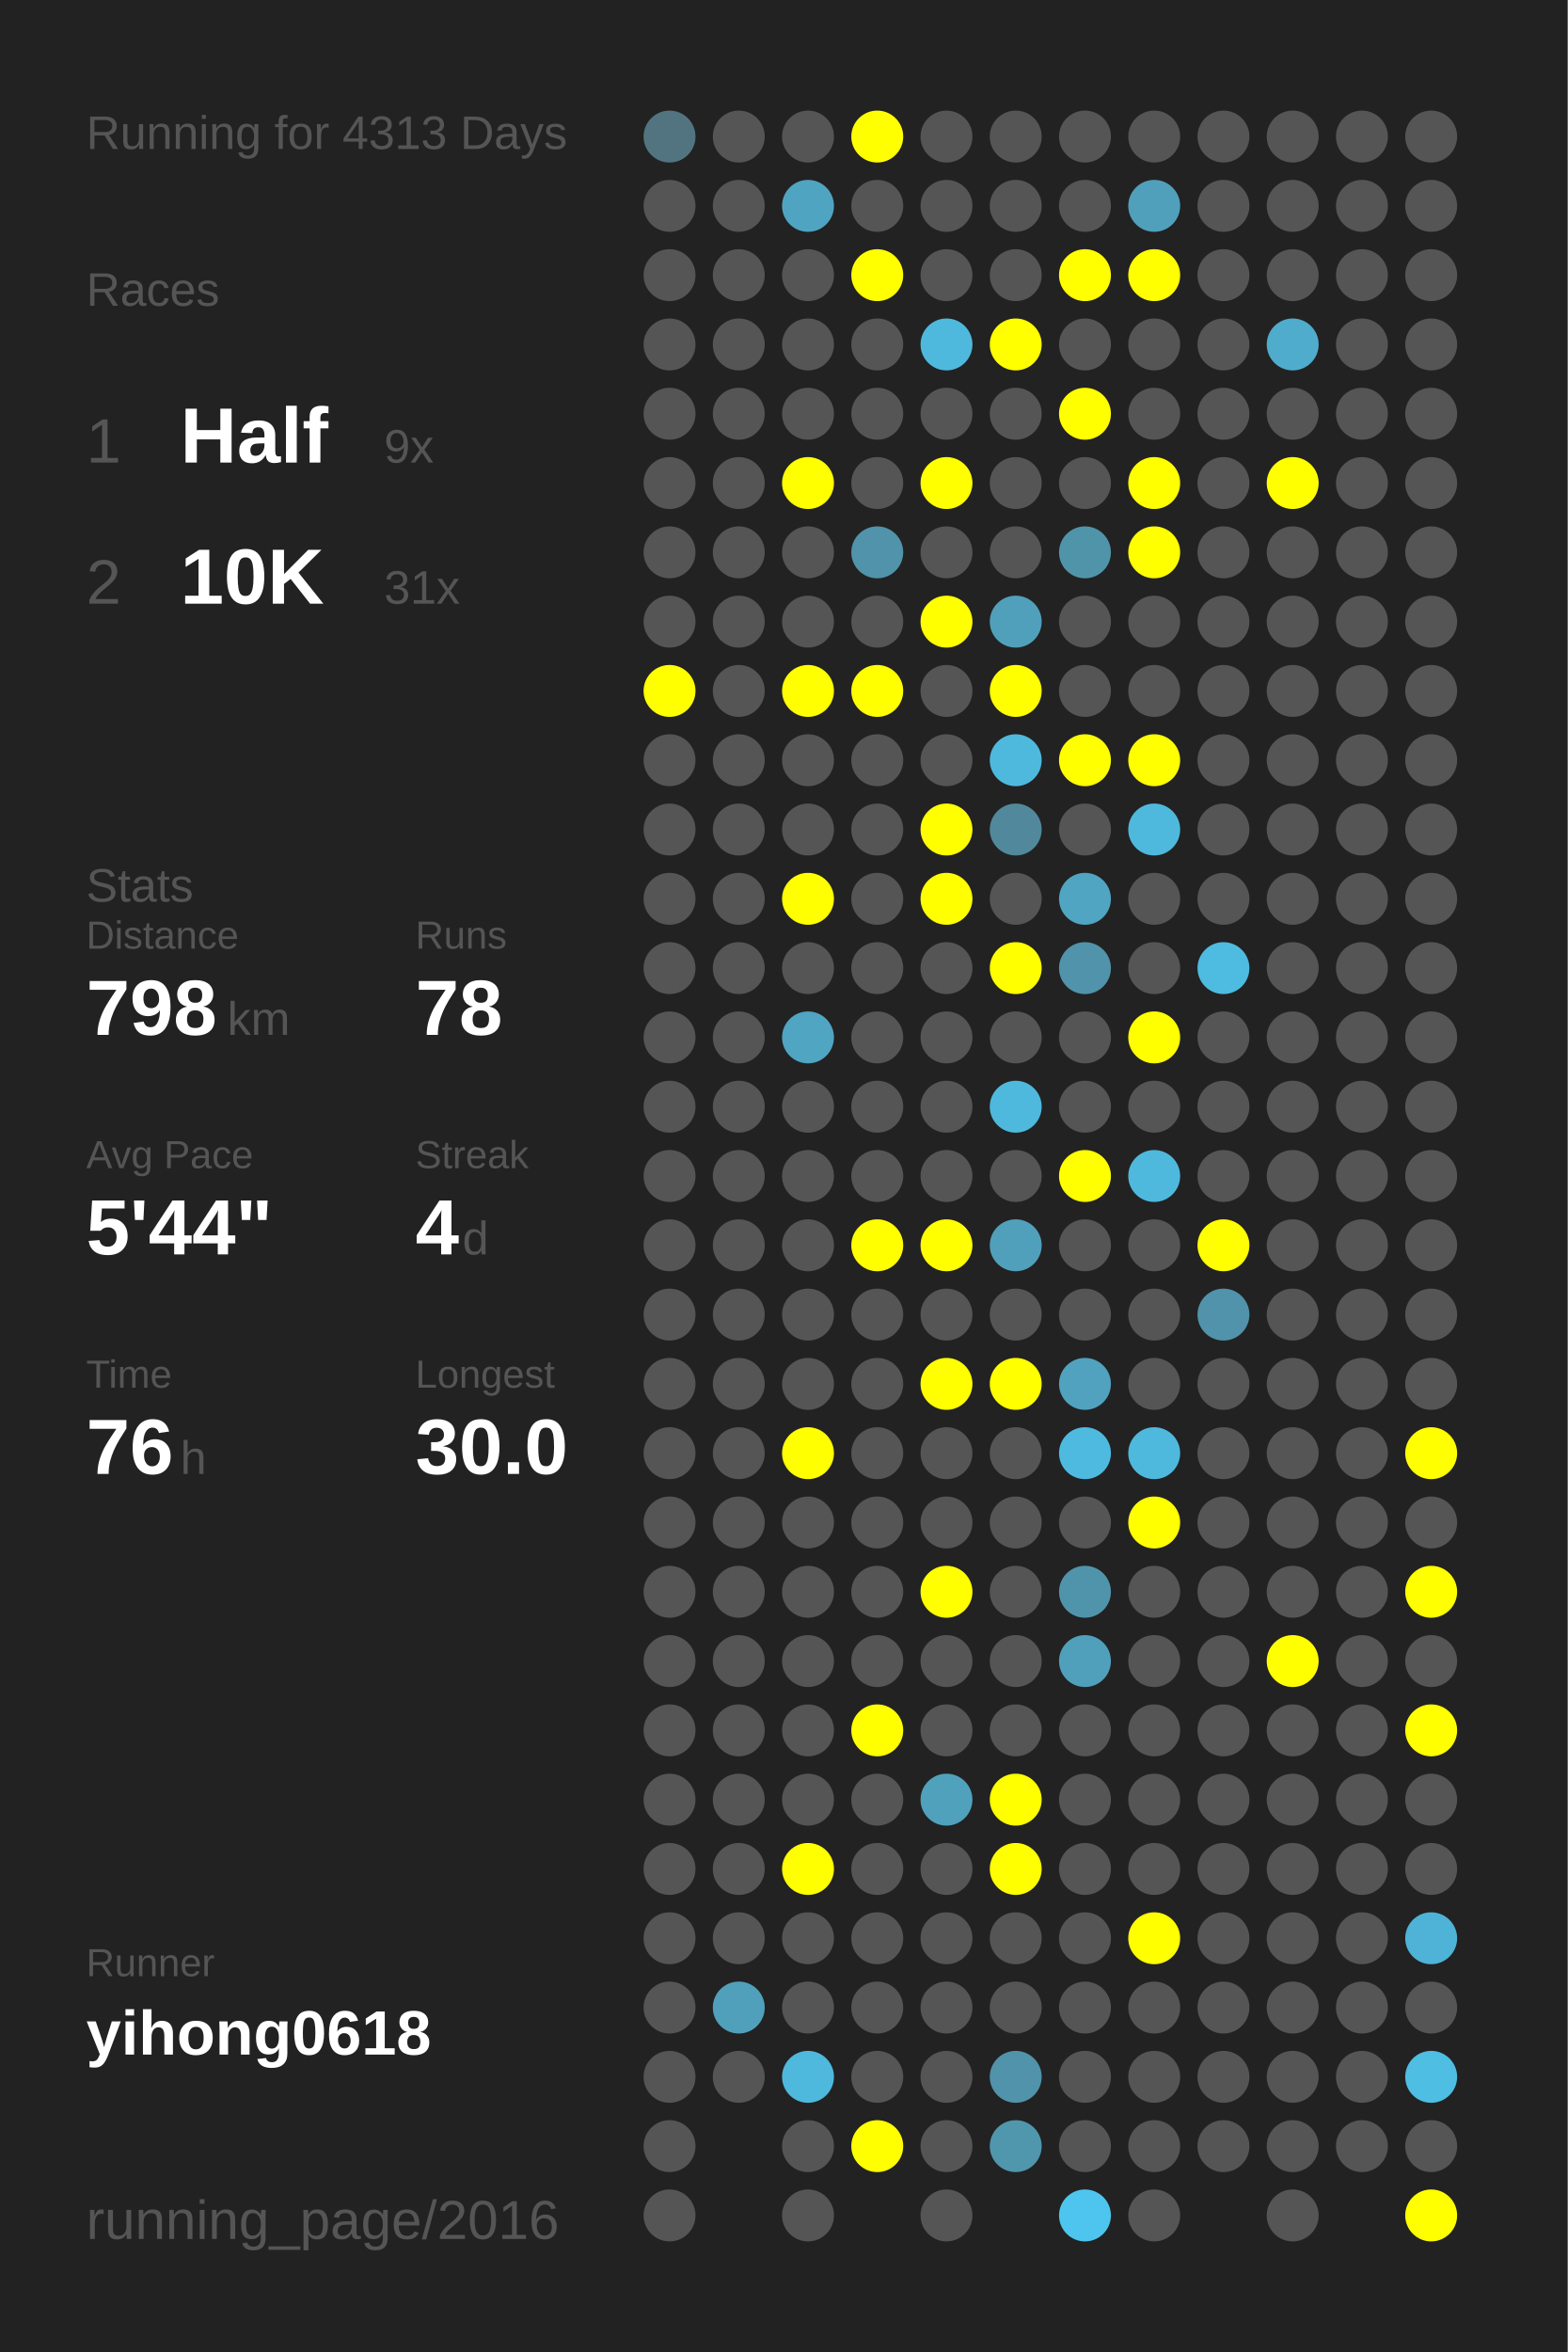
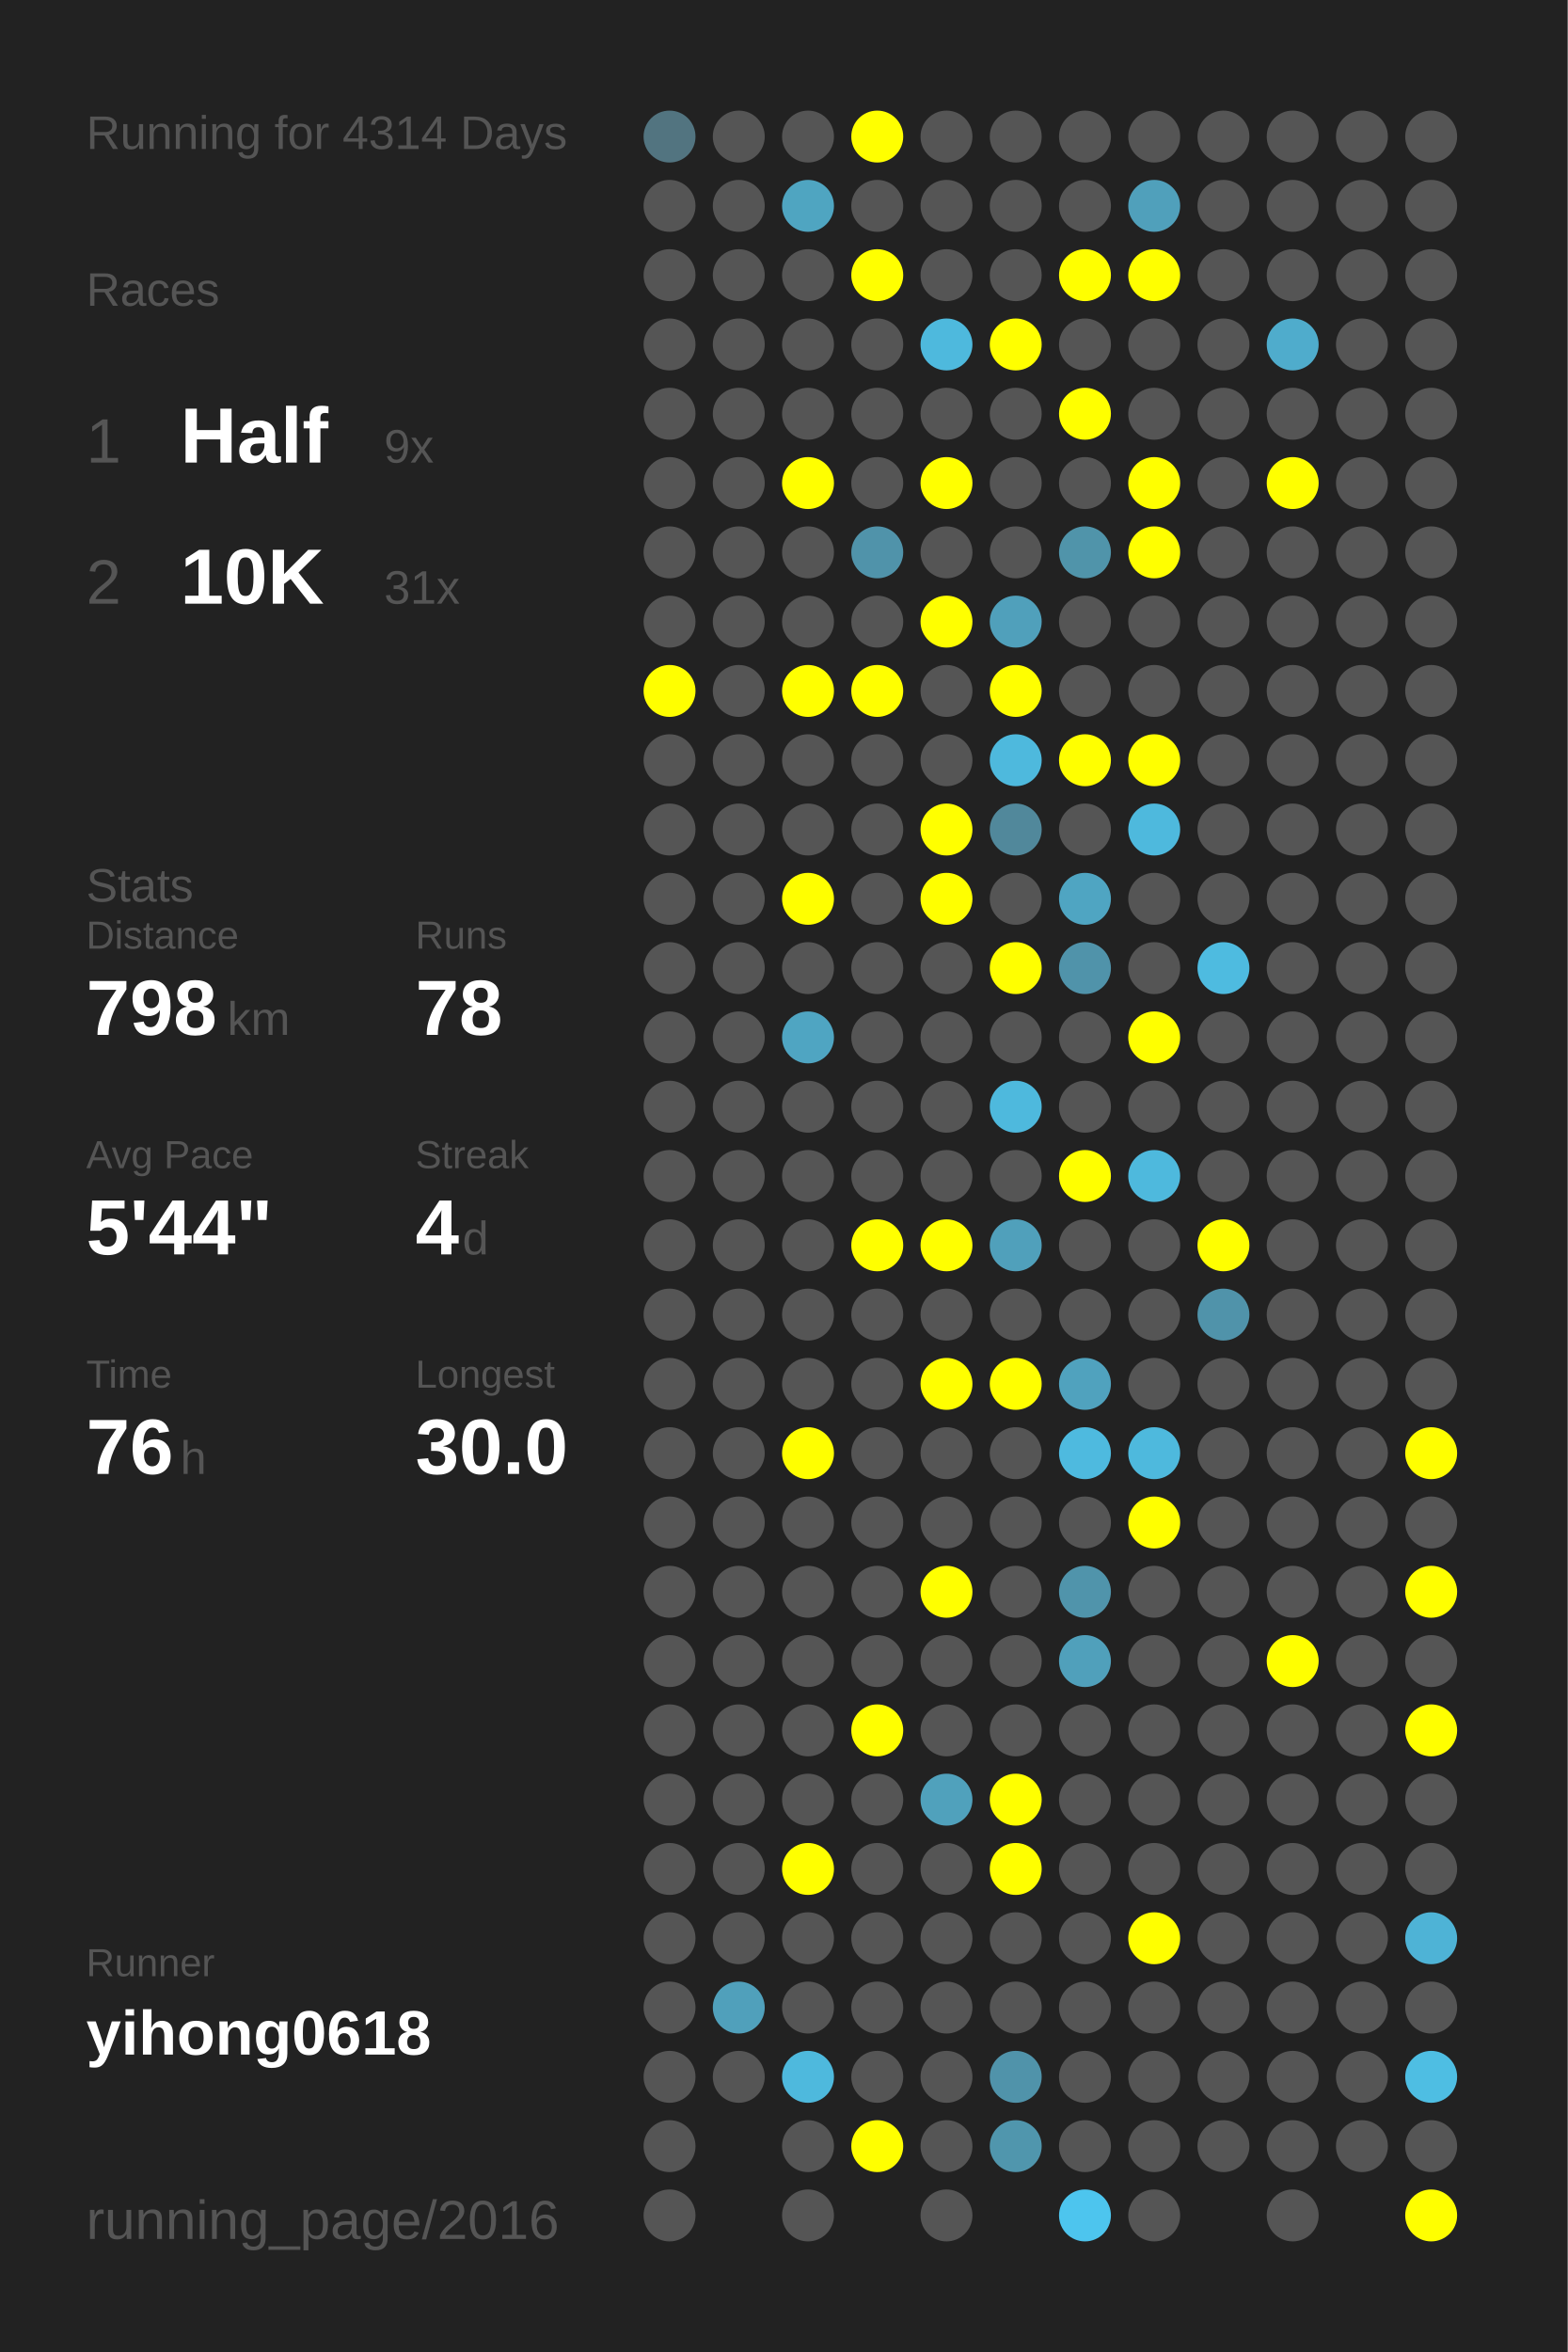
<svg xmlns="http://www.w3.org/2000/svg" baseProfile="full" height="300mm" version="1.1" viewBox="0,0,200,300" width="200mm">
  <defs />
  <rect fill="#222222" height="300" width="200" x="0" y="0" />
-   <text fill="#555555" style="font-size:6px; font-family:Arial;" x="11" y="19">Running for 4313 Days</text>
+   <text fill="#555555" style="font-size:6px; font-family:Arial;" x="11" y="19">Running for 4314 Days</text>
  <text fill="#555555" style="font-size:6px; font-family:Arial;" x="11" y="39">Races</text>
  <text fill="#555555" style="font-size:8px; font-family:Arial;" x="11" y="59">1</text>
  <text fill="#FFFFFF" style="font-size:10px; font-family:Arial; font-weight:bold;" x="23" y="59">Half</text>
  <text fill="#555555" style="font-size:6px; font-family:Arial;" x="49" y="59">9x</text>
  <text fill="#555555" style="font-size:8px; font-family:Arial;" x="11" y="77">2</text>
  <text fill="#FFFFFF" style="font-size:10px; font-family:Arial; font-weight:bold;" x="23" y="77">10K</text>
  <text fill="#555555" style="font-size:6px; font-family:Arial;" x="49" y="77">31x</text>
  <text fill="#555555" style="font-size:6px; font-family:Arial;" x="11" y="115">Stats</text>
  <text fill="#555555" style="font-size:5px; font-family:Arial;" x="11" y="121">Distance</text>
  <text fill="#FFFFFF" style="font-size:10px; font-family:Arial; font-weight:bold;" x="11" y="132">798</text>
  <text fill="#555555" style="font-size:6px; font-family:Arial;" x="29" y="132">km</text>
  <text fill="#555555" style="font-size:5px; font-family:Arial;" x="53" y="121">Runs</text>
  <text fill="#FFFFFF" style="font-size:10px; font-family:Arial; font-weight:bold;" x="53" y="132">78</text>
  <text fill="#555555" style="font-size:5px; font-family:Arial;" x="11" y="149">Avg Pace</text>
  <text fill="#FFFFFF" style="font-size:10px; font-family:Arial; font-weight:bold;" x="11" y="160">5'44"</text>
  <text fill="#555555" style="font-size:5px; font-family:Arial;" x="53" y="149">Streak</text>
  <text fill="#FFFFFF" style="font-size:10px; font-family:Arial; font-weight:bold;" x="53" y="160">4</text>
  <text fill="#555555" style="font-size:6px; font-family:Arial;" x="59" y="160">d</text>
  <text fill="#555555" style="font-size:5px; font-family:Arial;" x="11" y="177">Time</text>
  <text fill="#FFFFFF" style="font-size:10px; font-family:Arial; font-weight:bold;" x="11" y="188">76</text>
  <text fill="#555555" style="font-size:6px; font-family:Arial;" x="23" y="188">h</text>
  <text fill="#555555" style="font-size:5px; font-family:Arial;" x="53" y="177">Longest</text>
  <text fill="#FFFFFF" style="font-size:10px; font-family:Arial; font-weight:bold;" x="53" y="188">30.0</text>
  <text fill="#555555" style="font-size:5px; font-family:Arial;" x="11" y="252.065">Runner</text>
  <text fill="#FFFFFF" style="font-size:8px; font-family:Arial; font-weight:bold;" x="11" y="262.065">yihong0618</text>
  <text fill="#555555" style="font-size:7px; font-family:Arial;" x="11" y="285.581">running_page/2016</text>
  <circle cx="85.417" cy="17.419" fill="#527480" r="3.312" />
  <circle cx="85.417" cy="26.258" fill="#555555" r="3.312" />
  <circle cx="85.417" cy="35.097" fill="#555555" r="3.312" />
  <circle cx="85.417" cy="43.935" fill="#555555" r="3.312" />
  <circle cx="85.417" cy="52.774" fill="#555555" r="3.312" />
  <circle cx="85.417" cy="61.613" fill="#555555" r="3.312" />
  <circle cx="85.417" cy="70.452" fill="#555555" r="3.312" />
  <circle cx="85.417" cy="79.29" fill="#555555" r="3.312" />
  <circle cx="85.417" cy="88.129" fill="#FFFF00" r="3.312" />
  <circle cx="85.417" cy="96.968" fill="#555555" r="3.312" />
  <circle cx="85.417" cy="105.806" fill="#555555" r="3.312" />
  <circle cx="85.417" cy="114.645" fill="#555555" r="3.312" />
  <circle cx="85.417" cy="123.484" fill="#555555" r="3.312" />
  <circle cx="85.417" cy="132.323" fill="#555555" r="3.312" />
  <circle cx="85.417" cy="141.161" fill="#555555" r="3.312" />
  <circle cx="85.417" cy="150" fill="#555555" r="3.312" />
  <circle cx="85.417" cy="158.839" fill="#555555" r="3.312" />
  <circle cx="85.417" cy="167.677" fill="#555555" r="3.312" />
  <circle cx="85.417" cy="176.516" fill="#555555" r="3.312" />
  <circle cx="85.417" cy="185.355" fill="#555555" r="3.312" />
  <circle cx="85.417" cy="194.194" fill="#555555" r="3.312" />
  <circle cx="85.417" cy="203.032" fill="#555555" r="3.312" />
  <circle cx="85.417" cy="211.871" fill="#555555" r="3.312" />
  <circle cx="85.417" cy="220.71" fill="#555555" r="3.312" />
  <circle cx="85.417" cy="229.548" fill="#555555" r="3.312" />
  <circle cx="85.417" cy="238.387" fill="#555555" r="3.312" />
  <circle cx="85.417" cy="247.226" fill="#555555" r="3.312" />
  <circle cx="85.417" cy="256.065" fill="#555555" r="3.312" />
  <circle cx="85.417" cy="264.903" fill="#555555" r="3.312" />
  <circle cx="85.417" cy="273.742" fill="#555555" r="3.312" />
  <circle cx="85.417" cy="282.581" fill="#555555" r="3.312" />
  <circle cx="94.25" cy="17.419" fill="#555555" r="3.312" />
  <circle cx="94.25" cy="26.258" fill="#555555" r="3.312" />
  <circle cx="94.25" cy="35.097" fill="#555555" r="3.312" />
  <circle cx="94.25" cy="43.935" fill="#555555" r="3.312" />
  <circle cx="94.25" cy="52.774" fill="#555555" r="3.312" />
  <circle cx="94.25" cy="61.613" fill="#555555" r="3.312" />
  <circle cx="94.25" cy="70.452" fill="#555555" r="3.312" />
  <circle cx="94.25" cy="79.29" fill="#555555" r="3.312" />
  <circle cx="94.25" cy="88.129" fill="#555555" r="3.312" />
  <circle cx="94.25" cy="96.968" fill="#555555" r="3.312" />
  <circle cx="94.25" cy="105.806" fill="#555555" r="3.312" />
  <circle cx="94.25" cy="114.645" fill="#555555" r="3.312" />
  <circle cx="94.25" cy="123.484" fill="#555555" r="3.312" />
  <circle cx="94.25" cy="132.323" fill="#555555" r="3.312" />
  <circle cx="94.25" cy="141.161" fill="#555555" r="3.312" />
  <circle cx="94.25" cy="150" fill="#555555" r="3.312" />
  <circle cx="94.25" cy="158.839" fill="#555555" r="3.312" />
  <circle cx="94.25" cy="167.677" fill="#555555" r="3.312" />
  <circle cx="94.25" cy="176.516" fill="#555555" r="3.312" />
  <circle cx="94.25" cy="185.355" fill="#555555" r="3.312" />
  <circle cx="94.25" cy="194.194" fill="#555555" r="3.312" />
  <circle cx="94.25" cy="203.032" fill="#555555" r="3.312" />
  <circle cx="94.25" cy="211.871" fill="#555555" r="3.312" />
  <circle cx="94.25" cy="220.71" fill="#555555" r="3.312" />
  <circle cx="94.25" cy="229.548" fill="#555555" r="3.312" />
  <circle cx="94.25" cy="238.387" fill="#555555" r="3.312" />
  <circle cx="94.25" cy="247.226" fill="#555555" r="3.312" />
  <circle cx="94.25" cy="256.065" fill="#50a0bb" r="3.312" />
  <circle cx="94.25" cy="264.903" fill="#555555" r="3.312" />
  <circle cx="103.083" cy="17.419" fill="#555555" r="3.312" />
  <circle cx="103.083" cy="26.258" fill="#4fa5c1" r="3.312" />
  <circle cx="103.083" cy="35.097" fill="#555555" r="3.312" />
  <circle cx="103.083" cy="43.935" fill="#555555" r="3.312" />
  <circle cx="103.083" cy="52.774" fill="#555555" r="3.312" />
  <circle cx="103.083" cy="61.613" fill="#FFFF00" r="3.312" />
  <circle cx="103.083" cy="70.452" fill="#555555" r="3.312" />
  <circle cx="103.083" cy="79.29" fill="#555555" r="3.312" />
  <circle cx="103.083" cy="88.129" fill="#FFFF00" r="3.312" />
  <circle cx="103.083" cy="96.968" fill="#555555" r="3.312" />
  <circle cx="103.083" cy="105.806" fill="#555555" r="3.312" />
  <circle cx="103.083" cy="114.645" fill="#FFFF00" r="3.312" />
  <circle cx="103.083" cy="123.484" fill="#555555" r="3.312" />
  <circle cx="103.083" cy="132.323" fill="#4fa5c2" r="3.312" />
  <circle cx="103.083" cy="141.161" fill="#555555" r="3.312" />
  <circle cx="103.083" cy="150" fill="#555555" r="3.312" />
  <circle cx="103.083" cy="158.839" fill="#555555" r="3.312" />
  <circle cx="103.083" cy="167.677" fill="#555555" r="3.312" />
  <circle cx="103.083" cy="176.516" fill="#555555" r="3.312" />
  <circle cx="103.083" cy="185.355" fill="#FFFF00" r="3.312" />
  <circle cx="103.083" cy="194.194" fill="#555555" r="3.312" />
  <circle cx="103.083" cy="203.032" fill="#555555" r="3.312" />
  <circle cx="103.083" cy="211.871" fill="#555555" r="3.312" />
  <circle cx="103.083" cy="220.71" fill="#555555" r="3.312" />
  <circle cx="103.083" cy="229.548" fill="#555555" r="3.312" />
  <circle cx="103.083" cy="238.387" fill="#FFFF00" r="3.312" />
  <circle cx="103.083" cy="247.226" fill="#555555" r="3.312" />
  <circle cx="103.083" cy="256.065" fill="#555555" r="3.312" />
  <circle cx="103.083" cy="264.903" fill="#4eb9dd" r="3.312" />
  <circle cx="103.083" cy="273.742" fill="#555555" r="3.312" />
  <circle cx="103.083" cy="282.581" fill="#555555" r="3.312" />
  <circle cx="111.917" cy="17.419" fill="#FFFF00" r="3.312" />
  <circle cx="111.917" cy="26.258" fill="#555555" r="3.312" />
  <circle cx="111.917" cy="35.097" fill="#FFFF00" r="3.312" />
  <circle cx="111.917" cy="43.935" fill="#555555" r="3.312" />
  <circle cx="111.917" cy="52.774" fill="#555555" r="3.312" />
  <circle cx="111.917" cy="61.613" fill="#555555" r="3.312" />
  <circle cx="111.917" cy="70.452" fill="#5093aa" r="3.312" />
  <circle cx="111.917" cy="79.29" fill="#555555" r="3.312" />
  <circle cx="111.917" cy="88.129" fill="#FFFF00" r="3.312" />
  <circle cx="111.917" cy="96.968" fill="#555555" r="3.312" />
  <circle cx="111.917" cy="105.806" fill="#555555" r="3.312" />
  <circle cx="111.917" cy="114.645" fill="#555555" r="3.312" />
  <circle cx="111.917" cy="123.484" fill="#555555" r="3.312" />
  <circle cx="111.917" cy="132.323" fill="#555555" r="3.312" />
  <circle cx="111.917" cy="141.161" fill="#555555" r="3.312" />
  <circle cx="111.917" cy="150" fill="#555555" r="3.312" />
  <circle cx="111.917" cy="158.839" fill="#FFFF00" r="3.312" />
  <circle cx="111.917" cy="167.677" fill="#555555" r="3.312" />
  <circle cx="111.917" cy="176.516" fill="#555555" r="3.312" />
  <circle cx="111.917" cy="185.355" fill="#555555" r="3.312" />
  <circle cx="111.917" cy="194.194" fill="#555555" r="3.312" />
  <circle cx="111.917" cy="203.032" fill="#555555" r="3.312" />
  <circle cx="111.917" cy="211.871" fill="#555555" r="3.312" />
  <circle cx="111.917" cy="220.71" fill="#FFFF00" r="3.312" />
  <circle cx="111.917" cy="229.548" fill="#555555" r="3.312" />
  <circle cx="111.917" cy="238.387" fill="#555555" r="3.312" />
  <circle cx="111.917" cy="247.226" fill="#555555" r="3.312" />
  <circle cx="111.917" cy="256.065" fill="#555555" r="3.312" />
  <circle cx="111.917" cy="264.903" fill="#555555" r="3.312" />
  <circle cx="111.917" cy="273.742" fill="#FFFF00" r="3.312" />
  <circle cx="120.75" cy="17.419" fill="#555555" r="3.312" />
  <circle cx="120.75" cy="26.258" fill="#555555" r="3.312" />
  <circle cx="120.75" cy="35.097" fill="#555555" r="3.312" />
  <circle cx="120.75" cy="43.935" fill="#4eb9dd" r="3.312" />
  <circle cx="120.75" cy="52.774" fill="#555555" r="3.312" />
  <circle cx="120.75" cy="61.613" fill="#FFFF00" r="3.312" />
  <circle cx="120.75" cy="70.452" fill="#555555" r="3.312" />
  <circle cx="120.75" cy="79.29" fill="#FFFF00" r="3.312" />
  <circle cx="120.75" cy="88.129" fill="#555555" r="3.312" />
  <circle cx="120.75" cy="96.968" fill="#555555" r="3.312" />
  <circle cx="120.75" cy="105.806" fill="#FFFF00" r="3.312" />
  <circle cx="120.75" cy="114.645" fill="#FFFF00" r="3.312" />
  <circle cx="120.75" cy="123.484" fill="#555555" r="3.312" />
  <circle cx="120.75" cy="132.323" fill="#555555" r="3.312" />
  <circle cx="120.75" cy="141.161" fill="#555555" r="3.312" />
  <circle cx="120.75" cy="150" fill="#555555" r="3.312" />
  <circle cx="120.75" cy="158.839" fill="#FFFF00" r="3.312" />
  <circle cx="120.75" cy="167.677" fill="#555555" r="3.312" />
  <circle cx="120.75" cy="176.516" fill="#FFFF00" r="3.312" />
  <circle cx="120.75" cy="185.355" fill="#555555" r="3.312" />
  <circle cx="120.75" cy="194.194" fill="#555555" r="3.312" />
  <circle cx="120.75" cy="203.032" fill="#FFFF00" r="3.312" />
  <circle cx="120.75" cy="211.871" fill="#555555" r="3.312" />
  <circle cx="120.75" cy="220.71" fill="#555555" r="3.312" />
  <circle cx="120.75" cy="229.548" fill="#50a1bc" r="3.312" />
  <circle cx="120.75" cy="238.387" fill="#555555" r="3.312" />
  <circle cx="120.75" cy="247.226" fill="#555555" r="3.312" />
  <circle cx="120.75" cy="256.065" fill="#555555" r="3.312" />
  <circle cx="120.75" cy="264.903" fill="#555555" r="3.312" />
  <circle cx="120.75" cy="273.742" fill="#555555" r="3.312" />
  <circle cx="120.75" cy="282.581" fill="#555555" r="3.312" />
  <circle cx="129.583" cy="17.419" fill="#555555" r="3.312" />
  <circle cx="129.583" cy="26.258" fill="#555555" r="3.312" />
  <circle cx="129.583" cy="35.097" fill="#555555" r="3.312" />
  <circle cx="129.583" cy="43.935" fill="#FFFF00" r="3.312" />
  <circle cx="129.583" cy="52.774" fill="#555555" r="3.312" />
  <circle cx="129.583" cy="61.613" fill="#555555" r="3.312" />
  <circle cx="129.583" cy="70.452" fill="#555555" r="3.312" />
  <circle cx="129.583" cy="79.29" fill="#50a0bb" r="3.312" />
  <circle cx="129.583" cy="88.129" fill="#FFFF00" r="3.312" />
  <circle cx="129.583" cy="96.968" fill="#4eb9dd" r="3.312" />
  <circle cx="129.583" cy="105.806" fill="#51889b" r="3.312" />
  <circle cx="129.583" cy="114.645" fill="#555555" r="3.312" />
  <circle cx="129.583" cy="123.484" fill="#FFFF00" r="3.312" />
  <circle cx="129.583" cy="132.323" fill="#555555" r="3.312" />
  <circle cx="129.583" cy="141.161" fill="#4eb9dd" r="3.312" />
  <circle cx="129.583" cy="150" fill="#555555" r="3.312" />
  <circle cx="129.583" cy="158.839" fill="#50a0bb" r="3.312" />
  <circle cx="129.583" cy="167.677" fill="#555555" r="3.312" />
  <circle cx="129.583" cy="176.516" fill="#FFFF00" r="3.312" />
  <circle cx="129.583" cy="185.355" fill="#555555" r="3.312" />
  <circle cx="129.583" cy="194.194" fill="#555555" r="3.312" />
  <circle cx="129.583" cy="203.032" fill="#555555" r="3.312" />
  <circle cx="129.583" cy="211.871" fill="#555555" r="3.312" />
  <circle cx="129.583" cy="220.71" fill="#555555" r="3.312" />
  <circle cx="129.583" cy="229.548" fill="#FFFF00" r="3.312" />
  <circle cx="129.583" cy="238.387" fill="#FFFF00" r="3.312" />
  <circle cx="129.583" cy="247.226" fill="#555555" r="3.312" />
  <circle cx="129.583" cy="256.065" fill="#555555" r="3.312" />
  <circle cx="129.583" cy="264.903" fill="#5093aa" r="3.312" />
  <circle cx="129.583" cy="273.742" fill="#5096ad" r="3.312" />
  <circle cx="138.417" cy="17.419" fill="#555555" r="3.312" />
  <circle cx="138.417" cy="26.258" fill="#555555" r="3.312" />
  <circle cx="138.417" cy="35.097" fill="#FFFF00" r="3.312" />
  <circle cx="138.417" cy="43.935" fill="#555555" r="3.312" />
  <circle cx="138.417" cy="52.774" fill="#FFFF00" r="3.312" />
  <circle cx="138.417" cy="61.613" fill="#555555" r="3.312" />
  <circle cx="138.417" cy="70.452" fill="#5094aa" r="3.312" />
  <circle cx="138.417" cy="79.29" fill="#555555" r="3.312" />
  <circle cx="138.417" cy="88.129" fill="#555555" r="3.312" />
  <circle cx="138.417" cy="96.968" fill="#FFFF00" r="3.312" />
  <circle cx="138.417" cy="105.806" fill="#555555" r="3.312" />
  <circle cx="138.417" cy="114.645" fill="#4fa5c2" r="3.312" />
  <circle cx="138.417" cy="123.484" fill="#5093aa" r="3.312" />
  <circle cx="138.417" cy="132.323" fill="#555555" r="3.312" />
  <circle cx="138.417" cy="141.161" fill="#555555" r="3.312" />
  <circle cx="138.417" cy="150" fill="#FFFF00" r="3.312" />
  <circle cx="138.417" cy="158.839" fill="#555555" r="3.312" />
  <circle cx="138.417" cy="167.677" fill="#555555" r="3.312" />
  <circle cx="138.417" cy="176.516" fill="#50a2be" r="3.312" />
  <circle cx="138.417" cy="185.355" fill="#4ebadf" r="3.312" />
  <circle cx="138.417" cy="194.194" fill="#555555" r="3.312" />
  <circle cx="138.417" cy="203.032" fill="#5094ab" r="3.312" />
  <circle cx="138.417" cy="211.871" fill="#50a0bb" r="3.312" />
  <circle cx="138.417" cy="220.71" fill="#555555" r="3.312" />
  <circle cx="138.417" cy="229.548" fill="#555555" r="3.312" />
  <circle cx="138.417" cy="238.387" fill="#555555" r="3.312" />
  <circle cx="138.417" cy="247.226" fill="#555555" r="3.312" />
  <circle cx="138.417" cy="256.065" fill="#555555" r="3.312" />
  <circle cx="138.417" cy="264.903" fill="#555555" r="3.312" />
  <circle cx="138.417" cy="273.742" fill="#555555" r="3.312" />
  <circle cx="138.417" cy="282.581" fill="#4dc5ee" r="3.312" />
  <circle cx="147.25" cy="17.419" fill="#555555" r="3.312" />
  <circle cx="147.25" cy="26.258" fill="#50a0bb" r="3.312" />
  <circle cx="147.25" cy="35.097" fill="#FFFF00" r="3.312" />
  <circle cx="147.25" cy="43.935" fill="#555555" r="3.312" />
  <circle cx="147.25" cy="52.774" fill="#555555" r="3.312" />
  <circle cx="147.25" cy="61.613" fill="#FFFF00" r="3.312" />
  <circle cx="147.25" cy="70.452" fill="#FFFF00" r="3.312" />
  <circle cx="147.25" cy="79.29" fill="#555555" r="3.312" />
  <circle cx="147.25" cy="88.129" fill="#555555" r="3.312" />
  <circle cx="147.25" cy="96.968" fill="#FFFF00" r="3.312" />
  <circle cx="147.25" cy="105.806" fill="#4eb9dd" r="3.312" />
  <circle cx="147.25" cy="114.645" fill="#555555" r="3.312" />
  <circle cx="147.25" cy="123.484" fill="#555555" r="3.312" />
  <circle cx="147.25" cy="132.323" fill="#FFFF00" r="3.312" />
  <circle cx="147.25" cy="141.161" fill="#555555" r="3.312" />
  <circle cx="147.25" cy="150" fill="#4eb9dd" r="3.312" />
  <circle cx="147.25" cy="158.839" fill="#555555" r="3.312" />
  <circle cx="147.25" cy="167.677" fill="#555555" r="3.312" />
  <circle cx="147.25" cy="176.516" fill="#555555" r="3.312" />
  <circle cx="147.25" cy="185.355" fill="#4eb9dd" r="3.312" />
  <circle cx="147.25" cy="194.194" fill="#FFFF00" r="3.312" />
  <circle cx="147.25" cy="203.032" fill="#555555" r="3.312" />
  <circle cx="147.25" cy="211.871" fill="#555555" r="3.312" />
  <circle cx="147.25" cy="220.71" fill="#555555" r="3.312" />
  <circle cx="147.25" cy="229.548" fill="#555555" r="3.312" />
  <circle cx="147.25" cy="238.387" fill="#555555" r="3.312" />
  <circle cx="147.25" cy="247.226" fill="#FFFF00" r="3.312" />
  <circle cx="147.25" cy="256.065" fill="#555555" r="3.312" />
  <circle cx="147.25" cy="264.903" fill="#555555" r="3.312" />
  <circle cx="147.25" cy="273.742" fill="#555555" r="3.312" />
  <circle cx="147.25" cy="282.581" fill="#555555" r="3.312" />
  <circle cx="156.083" cy="17.419" fill="#555555" r="3.312" />
  <circle cx="156.083" cy="26.258" fill="#555555" r="3.312" />
  <circle cx="156.083" cy="35.097" fill="#555555" r="3.312" />
  <circle cx="156.083" cy="43.935" fill="#555555" r="3.312" />
  <circle cx="156.083" cy="52.774" fill="#555555" r="3.312" />
  <circle cx="156.083" cy="61.613" fill="#555555" r="3.312" />
  <circle cx="156.083" cy="70.452" fill="#555555" r="3.312" />
  <circle cx="156.083" cy="79.29" fill="#555555" r="3.312" />
  <circle cx="156.083" cy="88.129" fill="#555555" r="3.312" />
  <circle cx="156.083" cy="96.968" fill="#555555" r="3.312" />
  <circle cx="156.083" cy="105.806" fill="#555555" r="3.312" />
  <circle cx="156.083" cy="114.645" fill="#555555" r="3.312" />
  <circle cx="156.083" cy="123.484" fill="#4ebbe0" r="3.312" />
  <circle cx="156.083" cy="132.323" fill="#555555" r="3.312" />
  <circle cx="156.083" cy="141.161" fill="#555555" r="3.312" />
  <circle cx="156.083" cy="150" fill="#555555" r="3.312" />
  <circle cx="156.083" cy="158.839" fill="#FFFF00" r="3.312" />
  <circle cx="156.083" cy="167.677" fill="#5093aa" r="3.312" />
  <circle cx="156.083" cy="176.516" fill="#555555" r="3.312" />
  <circle cx="156.083" cy="185.355" fill="#555555" r="3.312" />
  <circle cx="156.083" cy="194.194" fill="#555555" r="3.312" />
  <circle cx="156.083" cy="203.032" fill="#555555" r="3.312" />
  <circle cx="156.083" cy="211.871" fill="#555555" r="3.312" />
  <circle cx="156.083" cy="220.71" fill="#555555" r="3.312" />
  <circle cx="156.083" cy="229.548" fill="#555555" r="3.312" />
  <circle cx="156.083" cy="238.387" fill="#555555" r="3.312" />
  <circle cx="156.083" cy="247.226" fill="#555555" r="3.312" />
  <circle cx="156.083" cy="256.065" fill="#555555" r="3.312" />
  <circle cx="156.083" cy="264.903" fill="#555555" r="3.312" />
  <circle cx="156.083" cy="273.742" fill="#555555" r="3.312" />
  <circle cx="164.917" cy="17.419" fill="#555555" r="3.312" />
  <circle cx="164.917" cy="26.258" fill="#555555" r="3.312" />
  <circle cx="164.917" cy="35.097" fill="#555555" r="3.312" />
  <circle cx="164.917" cy="43.935" fill="#4faccc" r="3.312" />
  <circle cx="164.917" cy="52.774" fill="#555555" r="3.312" />
  <circle cx="164.917" cy="61.613" fill="#FFFF00" r="3.312" />
  <circle cx="164.917" cy="70.452" fill="#555555" r="3.312" />
  <circle cx="164.917" cy="79.29" fill="#555555" r="3.312" />
  <circle cx="164.917" cy="88.129" fill="#555555" r="3.312" />
  <circle cx="164.917" cy="96.968" fill="#555555" r="3.312" />
  <circle cx="164.917" cy="105.806" fill="#555555" r="3.312" />
  <circle cx="164.917" cy="114.645" fill="#555555" r="3.312" />
  <circle cx="164.917" cy="123.484" fill="#555555" r="3.312" />
  <circle cx="164.917" cy="132.323" fill="#555555" r="3.312" />
  <circle cx="164.917" cy="141.161" fill="#555555" r="3.312" />
  <circle cx="164.917" cy="150" fill="#555555" r="3.312" />
  <circle cx="164.917" cy="158.839" fill="#555555" r="3.312" />
  <circle cx="164.917" cy="167.677" fill="#555555" r="3.312" />
  <circle cx="164.917" cy="176.516" fill="#555555" r="3.312" />
  <circle cx="164.917" cy="185.355" fill="#555555" r="3.312" />
  <circle cx="164.917" cy="194.194" fill="#555555" r="3.312" />
  <circle cx="164.917" cy="203.032" fill="#555555" r="3.312" />
  <circle cx="164.917" cy="211.871" fill="#FFFF00" r="3.312" />
  <circle cx="164.917" cy="220.71" fill="#555555" r="3.312" />
  <circle cx="164.917" cy="229.548" fill="#555555" r="3.312" />
  <circle cx="164.917" cy="238.387" fill="#555555" r="3.312" />
  <circle cx="164.917" cy="247.226" fill="#555555" r="3.312" />
  <circle cx="164.917" cy="256.065" fill="#555555" r="3.312" />
  <circle cx="164.917" cy="264.903" fill="#555555" r="3.312" />
  <circle cx="164.917" cy="273.742" fill="#555555" r="3.312" />
  <circle cx="164.917" cy="282.581" fill="#555555" r="3.312" />
  <circle cx="173.75" cy="17.419" fill="#555555" r="3.312" />
  <circle cx="173.75" cy="26.258" fill="#555555" r="3.312" />
  <circle cx="173.75" cy="35.097" fill="#555555" r="3.312" />
  <circle cx="173.75" cy="43.935" fill="#555555" r="3.312" />
  <circle cx="173.75" cy="52.774" fill="#555555" r="3.312" />
  <circle cx="173.75" cy="61.613" fill="#555555" r="3.312" />
  <circle cx="173.75" cy="70.452" fill="#555555" r="3.312" />
  <circle cx="173.75" cy="79.29" fill="#555555" r="3.312" />
  <circle cx="173.75" cy="88.129" fill="#555555" r="3.312" />
  <circle cx="173.75" cy="96.968" fill="#555555" r="3.312" />
  <circle cx="173.75" cy="105.806" fill="#555555" r="3.312" />
  <circle cx="173.75" cy="114.645" fill="#555555" r="3.312" />
  <circle cx="173.75" cy="123.484" fill="#555555" r="3.312" />
  <circle cx="173.75" cy="132.323" fill="#555555" r="3.312" />
  <circle cx="173.75" cy="141.161" fill="#555555" r="3.312" />
  <circle cx="173.75" cy="150" fill="#555555" r="3.312" />
  <circle cx="173.75" cy="158.839" fill="#555555" r="3.312" />
  <circle cx="173.75" cy="167.677" fill="#555555" r="3.312" />
  <circle cx="173.75" cy="176.516" fill="#555555" r="3.312" />
  <circle cx="173.75" cy="185.355" fill="#555555" r="3.312" />
  <circle cx="173.75" cy="194.194" fill="#555555" r="3.312" />
  <circle cx="173.75" cy="203.032" fill="#555555" r="3.312" />
  <circle cx="173.75" cy="211.871" fill="#555555" r="3.312" />
  <circle cx="173.75" cy="220.71" fill="#555555" r="3.312" />
  <circle cx="173.75" cy="229.548" fill="#555555" r="3.312" />
  <circle cx="173.75" cy="238.387" fill="#555555" r="3.312" />
  <circle cx="173.75" cy="247.226" fill="#555555" r="3.312" />
  <circle cx="173.75" cy="256.065" fill="#555555" r="3.312" />
  <circle cx="173.75" cy="264.903" fill="#555555" r="3.312" />
  <circle cx="173.75" cy="273.742" fill="#555555" r="3.312" />
  <circle cx="182.583" cy="17.419" fill="#555555" r="3.312" />
  <circle cx="182.583" cy="26.258" fill="#555555" r="3.312" />
  <circle cx="182.583" cy="35.097" fill="#555555" r="3.312" />
  <circle cx="182.583" cy="43.935" fill="#555555" r="3.312" />
  <circle cx="182.583" cy="52.774" fill="#555555" r="3.312" />
  <circle cx="182.583" cy="61.613" fill="#555555" r="3.312" />
  <circle cx="182.583" cy="70.452" fill="#555555" r="3.312" />
  <circle cx="182.583" cy="79.29" fill="#555555" r="3.312" />
  <circle cx="182.583" cy="88.129" fill="#555555" r="3.312" />
  <circle cx="182.583" cy="96.968" fill="#555555" r="3.312" />
  <circle cx="182.583" cy="105.806" fill="#555555" r="3.312" />
  <circle cx="182.583" cy="114.645" fill="#555555" r="3.312" />
  <circle cx="182.583" cy="123.484" fill="#555555" r="3.312" />
  <circle cx="182.583" cy="132.323" fill="#555555" r="3.312" />
  <circle cx="182.583" cy="141.161" fill="#555555" r="3.312" />
  <circle cx="182.583" cy="150" fill="#555555" r="3.312" />
  <circle cx="182.583" cy="158.839" fill="#555555" r="3.312" />
  <circle cx="182.583" cy="167.677" fill="#555555" r="3.312" />
  <circle cx="182.583" cy="176.516" fill="#555555" r="3.312" />
  <circle cx="182.583" cy="185.355" fill="#FFFF00" r="3.312" />
  <circle cx="182.583" cy="194.194" fill="#555555" r="3.312" />
  <circle cx="182.583" cy="203.032" fill="#FFFF00" r="3.312" />
  <circle cx="182.583" cy="211.871" fill="#555555" r="3.312" />
  <circle cx="182.583" cy="220.71" fill="#FFFF00" r="3.312" />
  <circle cx="182.583" cy="229.548" fill="#555555" r="3.312" />
  <circle cx="182.583" cy="238.387" fill="#555555" r="3.312" />
  <circle cx="182.583" cy="247.226" fill="#4eb3d6" r="3.312" />
  <circle cx="182.583" cy="256.065" fill="#555555" r="3.312" />
  <circle cx="182.583" cy="264.903" fill="#4ebee3" r="3.312" />
  <circle cx="182.583" cy="273.742" fill="#555555" r="3.312" />
  <circle cx="182.583" cy="282.581" fill="#FFFF00" r="3.312" />
</svg>
